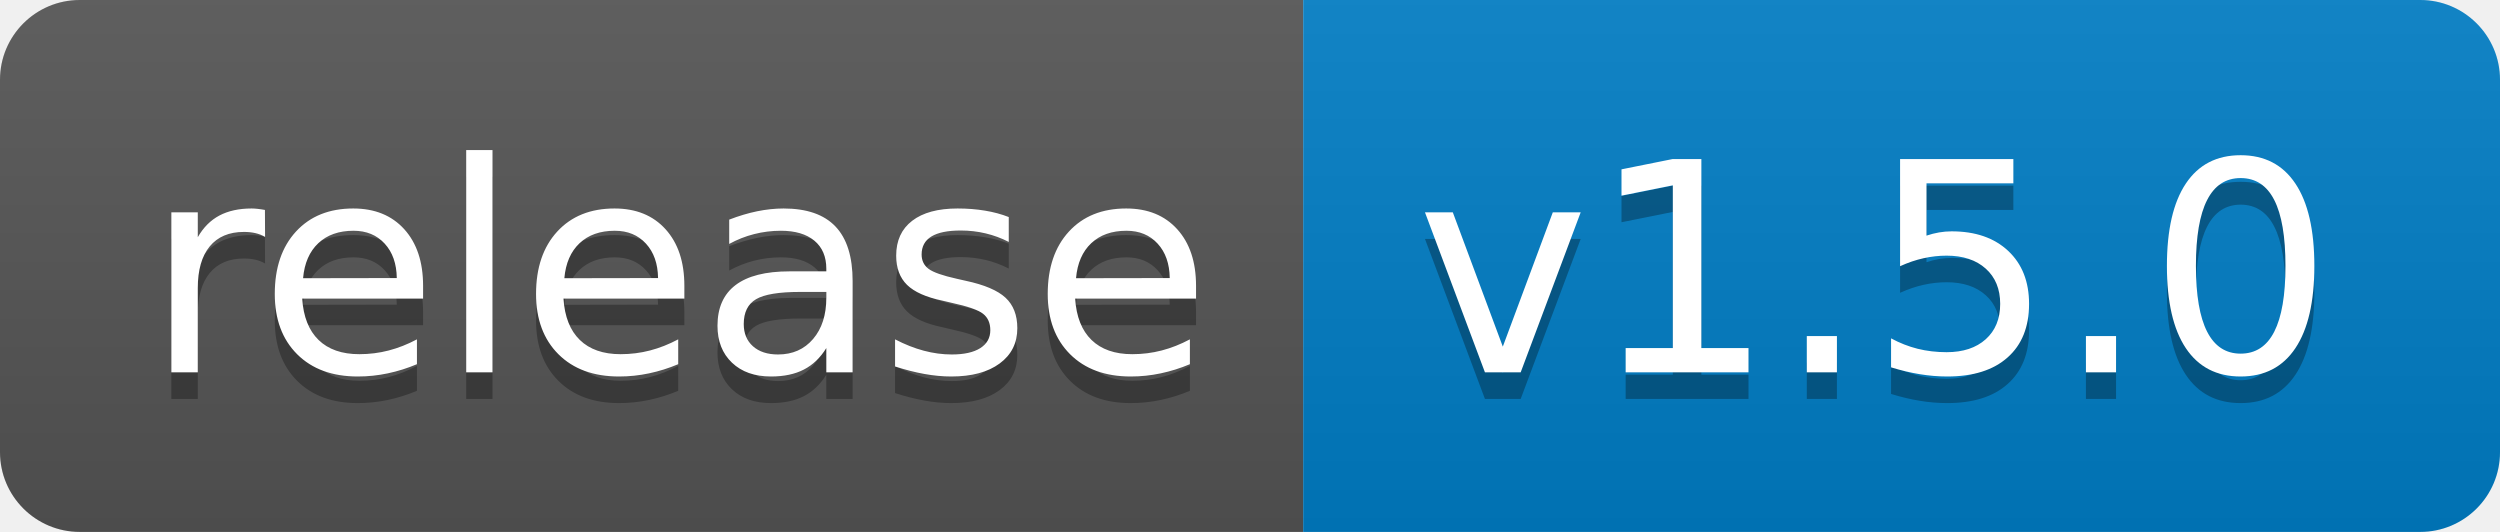
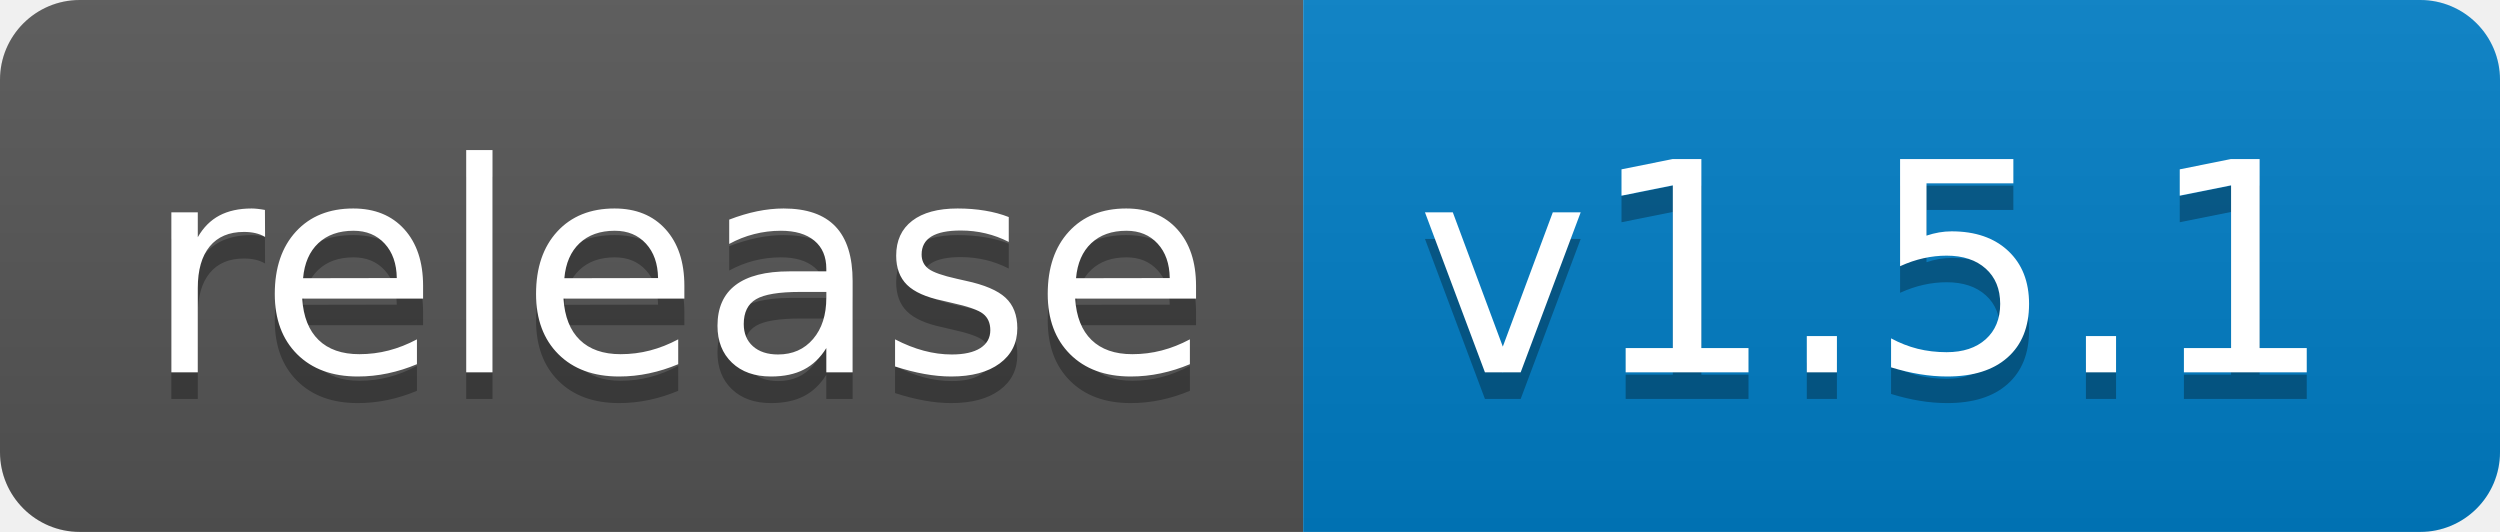
<svg xmlns="http://www.w3.org/2000/svg" width="94" height="20">
  <linearGradient id="b" x2="0" y2="100%">
    <stop offset="0" stop-color="#bbb" stop-opacity=".1" />
    <stop offset="1" stop-opacity=".1" />
  </linearGradient>
  <clipPath id="a">
    <rect width="94" height="20" rx="3" fill="#fff" />
  </clipPath>
  <g clip-path="url(#a)">
    <path fill="#555" d="M0 0h49v20H0z" />
    <path fill="#007ec6" d="M49 0h45v20H49z" />
    <path fill="url(#b)" d="M0 0h94v20H0z" />
  </g>
  <g fill="#fff" text-anchor="middle" font-family="DejaVu Sans,Verdana,Geneva,sans-serif" font-size="110">
    <text x="255" y="150" fill="#010101" fill-opacity=".3" transform="scale(.1)" textLength="390">release</text>
    <text x="255" y="140" transform="scale(.1)" textLength="390">release</text>
-     <text x="705" y="150" fill="#010101" fill-opacity=".3" transform="scale(.1)" textLength="350">v1.5.0</text>
-     <text x="705" y="140" transform="scale(.1)" textLength="350">v1.5.0</text>
+     <text x="705" y="150" fill="#010101" fill-opacity=".3" transform="scale(.1)" textLength="350">v1.5.1</text>
+     <text x="705" y="140" transform="scale(.1)" textLength="350">v1.5.1</text>
  </g>
</svg>
